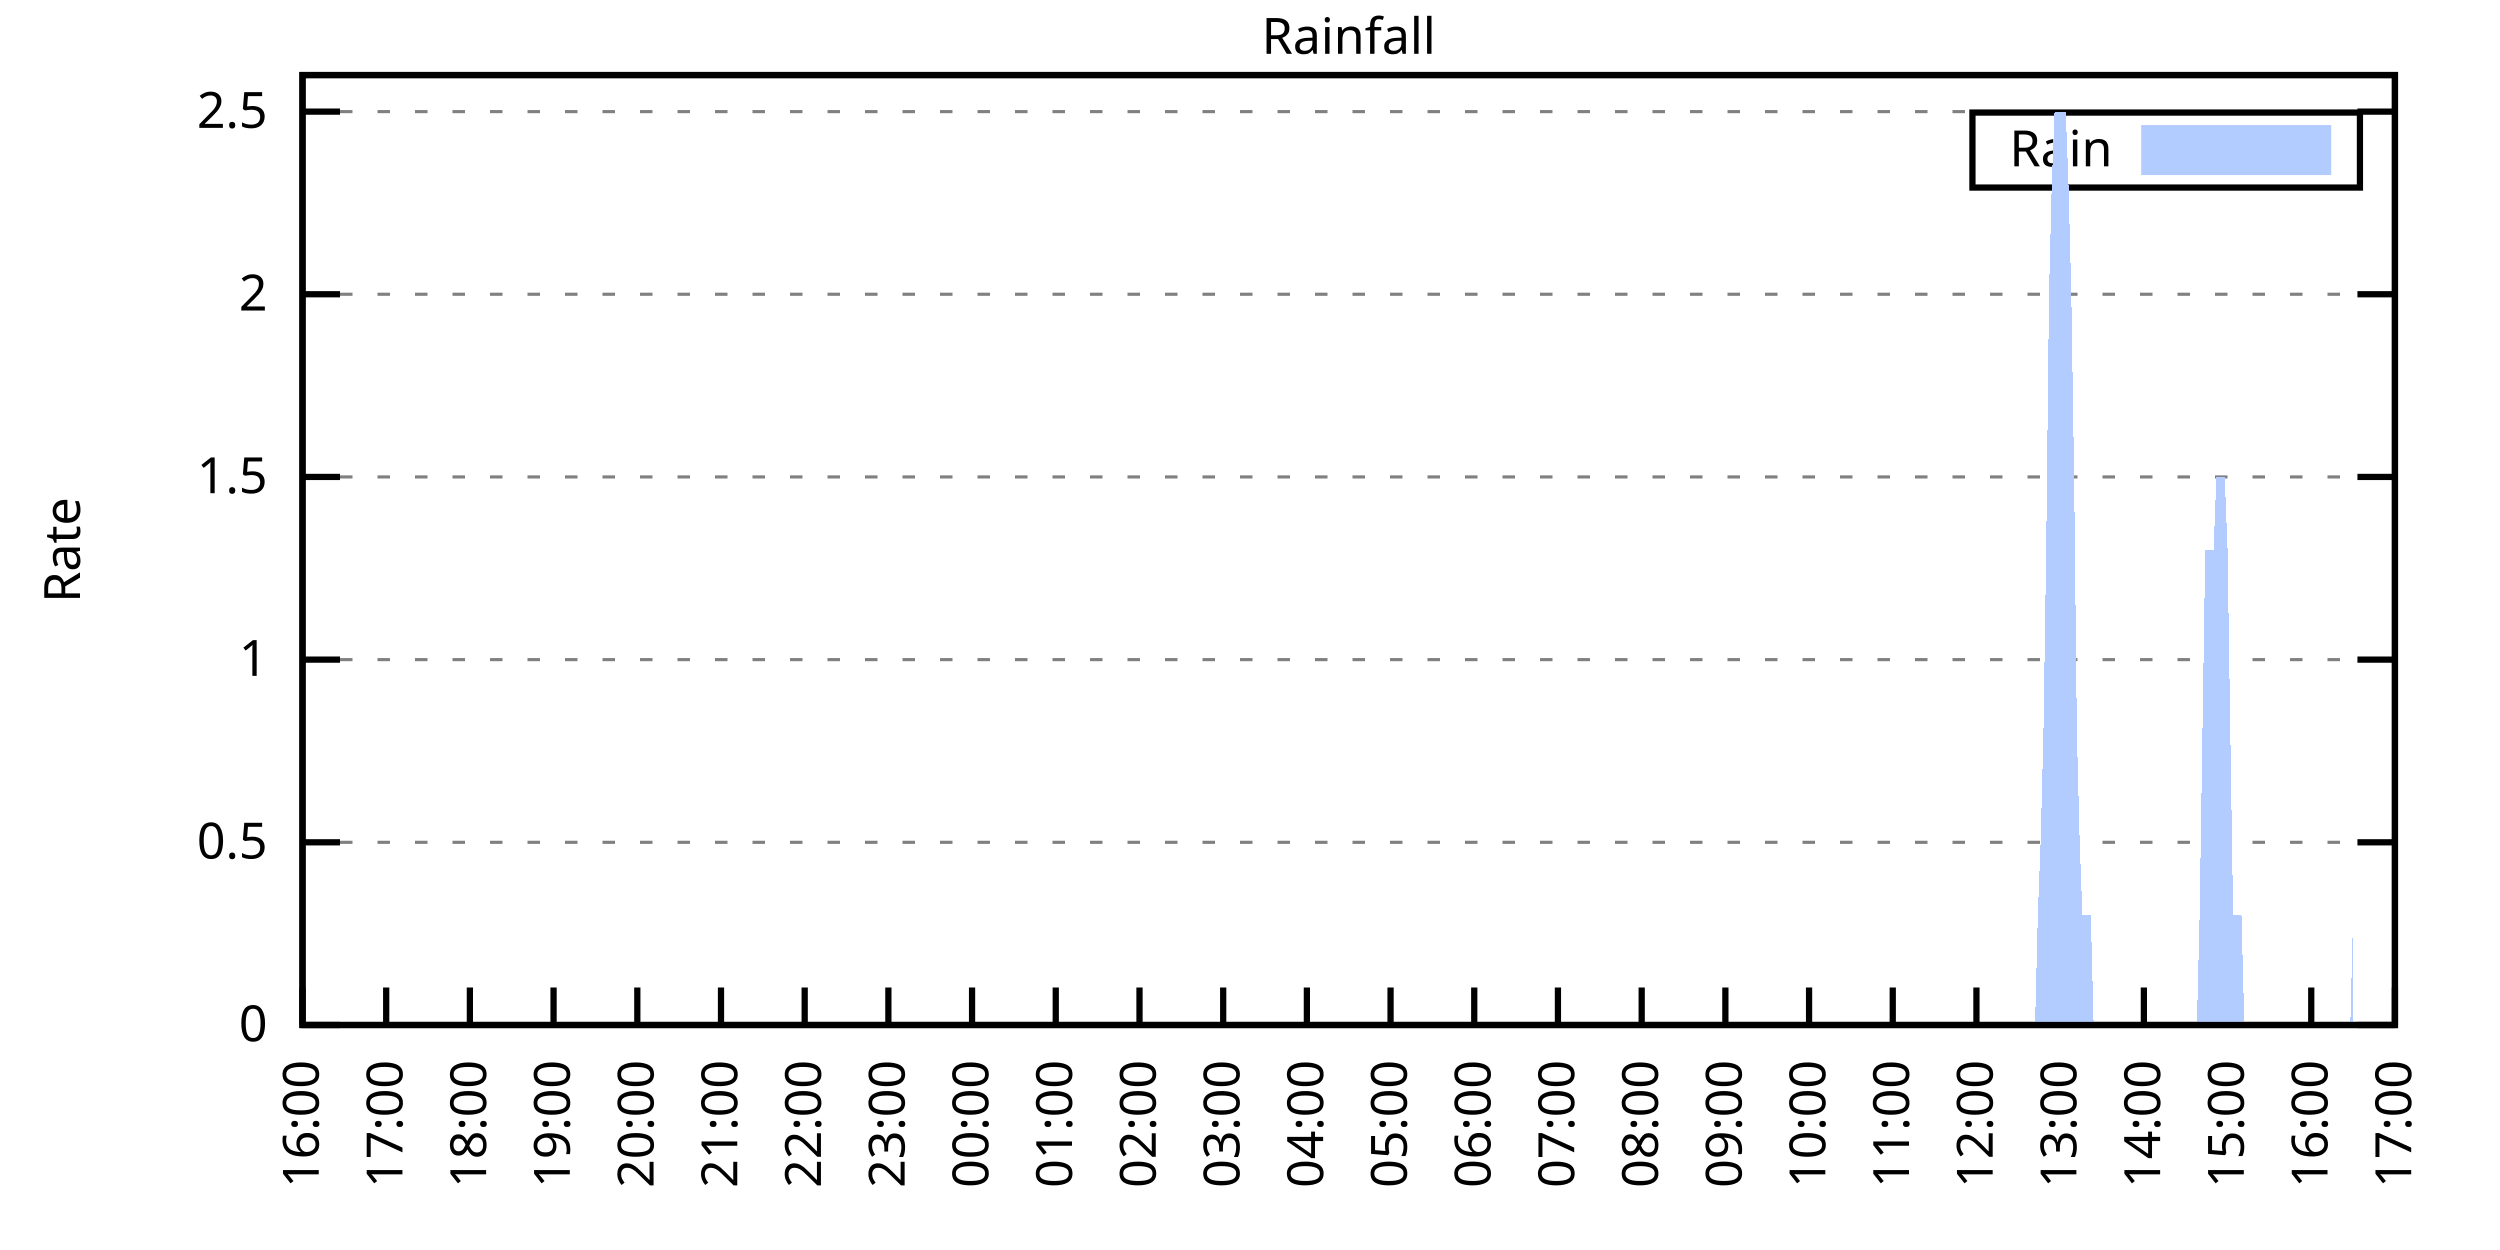
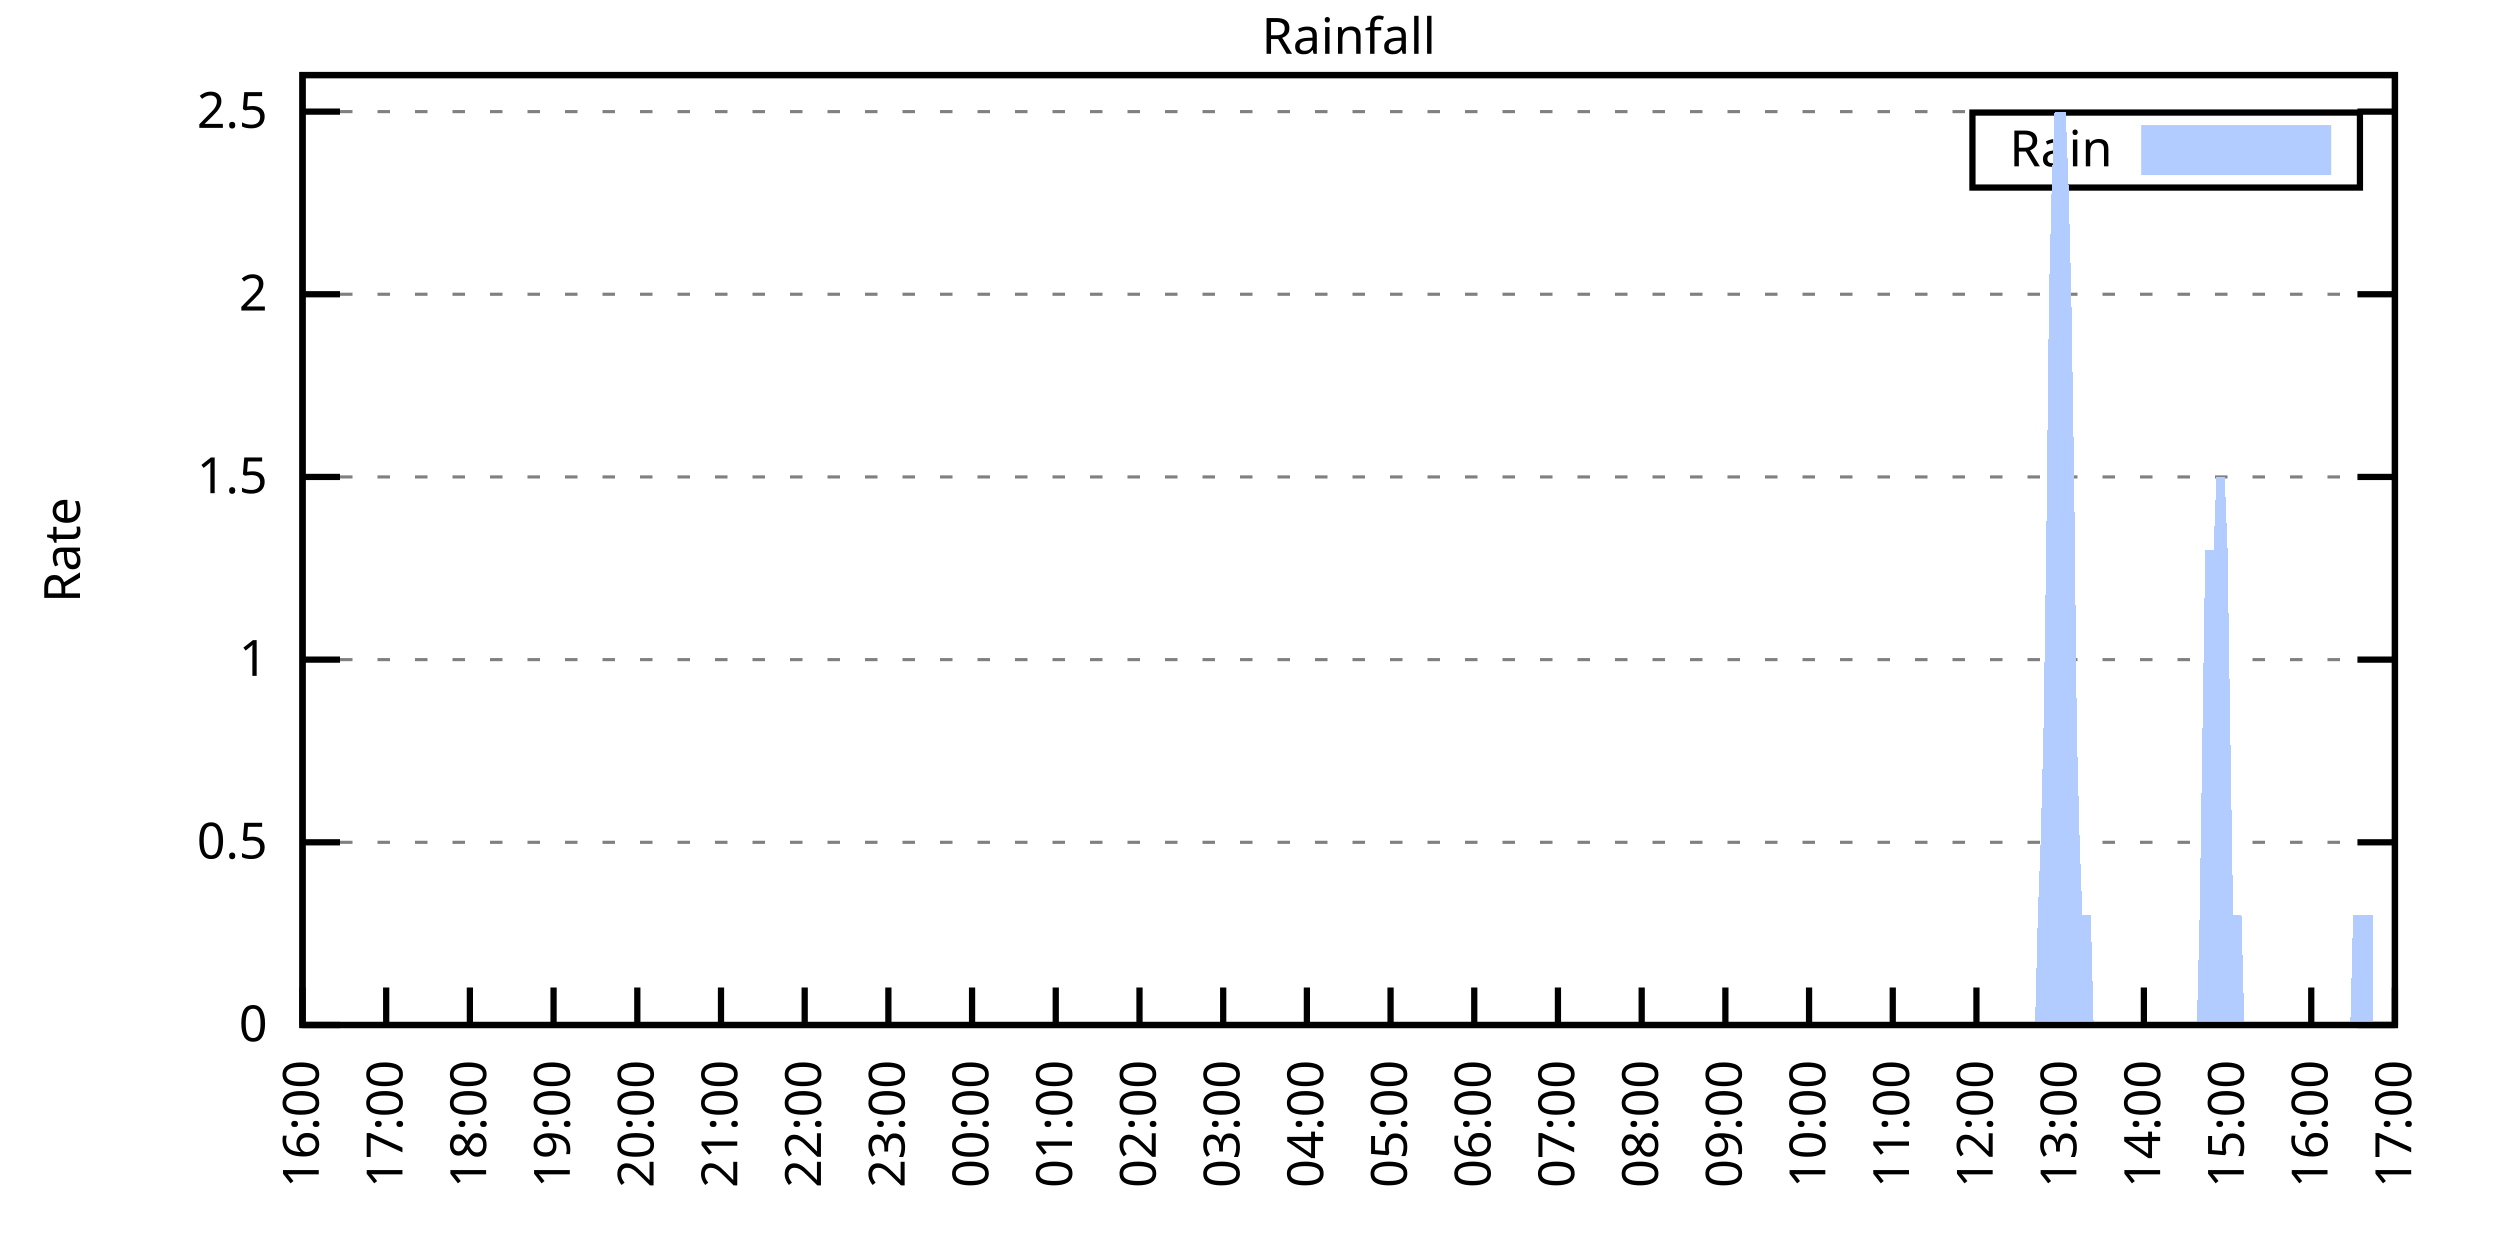
<svg xmlns="http://www.w3.org/2000/svg" xmlns:xlink="http://www.w3.org/1999/xlink" width="400" height="200" viewBox="0 0 400 200">
  <g id="gnuplot_canvas">
    <rect x="0" y="0" width="400" height="200" fill="none" />
    <defs>
      <circle id="gpDot" r="0.5" stroke-width="0.5" stroke="currentColor" />
      <path id="gpPt0" stroke-width="0.333" stroke="currentColor" d="M-1,0 h2 M0,-1 v2" />
      <path id="gpPt1" stroke-width="0.333" stroke="currentColor" d="M-1,-1 L1,1 M1,-1 L-1,1" />
      <path id="gpPt2" stroke-width="0.333" stroke="currentColor" d="M-1,0 L1,0 M0,-1 L0,1 M-1,-1 L1,1 M-1,1 L1,-1" />
      <rect id="gpPt3" stroke-width="0.333" stroke="currentColor" x="-1" y="-1" width="2" height="2" />
      <rect id="gpPt4" stroke-width="0.333" stroke="currentColor" fill="currentColor" x="-1" y="-1" width="2" height="2" />
      <circle id="gpPt5" stroke-width="0.333" stroke="currentColor" cx="0" cy="0" r="1" />
      <use xlink:href="#gpPt5" id="gpPt6" fill="currentColor" stroke="none" />
      <path id="gpPt7" stroke-width="0.333" stroke="currentColor" d="M0,-1.33 L-1.33,0.67 L1.33,0.67 z" />
      <use xlink:href="#gpPt7" id="gpPt8" fill="currentColor" stroke="none" />
      <use xlink:href="#gpPt7" id="gpPt9" stroke="currentColor" transform="rotate(180)" />
      <use xlink:href="#gpPt9" id="gpPt10" fill="currentColor" stroke="none" />
      <use xlink:href="#gpPt3" id="gpPt11" stroke="currentColor" transform="rotate(45)" />
      <use xlink:href="#gpPt11" id="gpPt12" fill="currentColor" stroke="none" />
      <path id="gpPt13" stroke-width="0.333" stroke="currentColor" d="M0,1.330 L1.265,0.411 L0.782,-1.067 L-0.782,-1.076 L-1.265,0.411 z" />
      <use xlink:href="#gpPt13" id="gpPt14" fill="currentColor" stroke="none" />
      <filter id="textbox" filterUnits="objectBoundingBox" x="0" y="0" height="1" width="1">
        <feFlood flood-color="white" flood-opacity="1" result="bgnd" />
        <feComposite in="SourceGraphic" in2="bgnd" operator="atop" />
      </filter>
      <filter id="greybox" filterUnits="objectBoundingBox" x="0" y="0" height="1" width="1">
        <feFlood flood-color="lightgrey" flood-opacity="1" result="grey" />
        <feComposite in="SourceGraphic" in2="grey" operator="atop" />
      </filter>
    </defs>
    <g fill="none" color="white" stroke="currentColor" stroke-width="1.00" stroke-linecap="butt" stroke-linejoin="miter">
</g>
    <g fill="none" color="black" stroke="currentColor" stroke-width="1.00" stroke-linecap="butt" stroke-linejoin="miter">
      <g stroke="none" shape-rendering="crispEdges">
        <polygon fill="rgb(255, 255, 255)" points="48.40,164.00 383.18,164.00 383.18,12.02 48.40,12.02 " />
      </g>
    </g>
    <g fill="none" color="black" stroke="currentColor" stroke-width="1.00" stroke-linecap="butt" stroke-linejoin="miter">
</g>
    <g fill="none" color="black" stroke="black" stroke-width="0.50" stroke-linecap="butt" stroke-linejoin="miter">
</g>
    <g fill="none" color="gray" stroke="currentColor" stroke-width="0.50" stroke-linecap="butt" stroke-linejoin="miter">
      <path stroke="gray" stroke-dasharray="2,4" class="gridline" d="M48.40,164.00 L383.19,164.00  " />
    </g>
    <g fill="none" color="gray" stroke="gray" stroke-width="1.00" stroke-linecap="butt" stroke-linejoin="miter">
</g>
    <g fill="none" color="black" stroke="currentColor" stroke-width="1.00" stroke-linecap="butt" stroke-linejoin="miter">
      <path stroke="black" d="M48.40,164.00 L54.40,164.00 M383.19,164.00 L377.19,164.00  " />
      <g transform="translate(42.80,166.60)" stroke="none" fill="black" font-family="Sans" font-size="8.00" text-anchor="end">
        <text>
          <tspan font-family="Sans"> 0</tspan>
        </text>
      </g>
    </g>
    <g fill="none" color="black" stroke="currentColor" stroke-width="1.00" stroke-linecap="butt" stroke-linejoin="miter">
</g>
    <g fill="none" color="black" stroke="black" stroke-width="0.50" stroke-linecap="butt" stroke-linejoin="miter">
</g>
    <g fill="none" color="gray" stroke="currentColor" stroke-width="0.50" stroke-linecap="butt" stroke-linejoin="miter">
      <path stroke="gray" stroke-dasharray="2,4" class="gridline" d="M48.40,134.77 L383.19,134.77  " />
    </g>
    <g fill="none" color="gray" stroke="gray" stroke-width="1.00" stroke-linecap="butt" stroke-linejoin="miter">
</g>
    <g fill="none" color="black" stroke="currentColor" stroke-width="1.00" stroke-linecap="butt" stroke-linejoin="miter">
      <path stroke="black" d="M48.40,134.77 L54.40,134.77 M383.19,134.77 L377.19,134.77  " />
      <g transform="translate(42.80,137.37)" stroke="none" fill="black" font-family="Sans" font-size="8.00" text-anchor="end">
        <text>
          <tspan font-family="Sans"> 0.5</tspan>
        </text>
      </g>
    </g>
    <g fill="none" color="black" stroke="currentColor" stroke-width="1.00" stroke-linecap="butt" stroke-linejoin="miter">
</g>
    <g fill="none" color="black" stroke="black" stroke-width="0.50" stroke-linecap="butt" stroke-linejoin="miter">
</g>
    <g fill="none" color="gray" stroke="currentColor" stroke-width="0.50" stroke-linecap="butt" stroke-linejoin="miter">
      <path stroke="gray" stroke-dasharray="2,4" class="gridline" d="M48.40,105.54 L383.19,105.54  " />
    </g>
    <g fill="none" color="gray" stroke="gray" stroke-width="1.00" stroke-linecap="butt" stroke-linejoin="miter">
</g>
    <g fill="none" color="black" stroke="currentColor" stroke-width="1.00" stroke-linecap="butt" stroke-linejoin="miter">
      <path stroke="black" d="M48.40,105.54 L54.40,105.54 M383.19,105.54 L377.19,105.54  " />
      <g transform="translate(42.80,108.14)" stroke="none" fill="black" font-family="Sans" font-size="8.00" text-anchor="end">
        <text>
          <tspan font-family="Sans"> 1</tspan>
        </text>
      </g>
    </g>
    <g fill="none" color="black" stroke="currentColor" stroke-width="1.00" stroke-linecap="butt" stroke-linejoin="miter">
</g>
    <g fill="none" color="black" stroke="black" stroke-width="0.50" stroke-linecap="butt" stroke-linejoin="miter">
</g>
    <g fill="none" color="gray" stroke="currentColor" stroke-width="0.50" stroke-linecap="butt" stroke-linejoin="miter">
      <path stroke="gray" stroke-dasharray="2,4" class="gridline" d="M48.40,76.31 L383.19,76.31  " />
    </g>
    <g fill="none" color="gray" stroke="gray" stroke-width="1.00" stroke-linecap="butt" stroke-linejoin="miter">
</g>
    <g fill="none" color="black" stroke="currentColor" stroke-width="1.00" stroke-linecap="butt" stroke-linejoin="miter">
      <path stroke="black" d="M48.40,76.31 L54.40,76.31 M383.19,76.31 L377.19,76.31  " />
      <g transform="translate(42.80,78.91)" stroke="none" fill="black" font-family="Sans" font-size="8.00" text-anchor="end">
        <text>
          <tspan font-family="Sans"> 1.5</tspan>
        </text>
      </g>
    </g>
    <g fill="none" color="black" stroke="currentColor" stroke-width="1.00" stroke-linecap="butt" stroke-linejoin="miter">
</g>
    <g fill="none" color="black" stroke="black" stroke-width="0.50" stroke-linecap="butt" stroke-linejoin="miter">
</g>
    <g fill="none" color="gray" stroke="currentColor" stroke-width="0.50" stroke-linecap="butt" stroke-linejoin="miter">
      <path stroke="gray" stroke-dasharray="2,4" class="gridline" d="M48.40,47.08 L383.19,47.08  " />
    </g>
    <g fill="none" color="gray" stroke="gray" stroke-width="1.00" stroke-linecap="butt" stroke-linejoin="miter">
</g>
    <g fill="none" color="black" stroke="currentColor" stroke-width="1.00" stroke-linecap="butt" stroke-linejoin="miter">
      <path stroke="black" d="M48.40,47.08 L54.40,47.08 M383.19,47.08 L377.19,47.08  " />
      <g transform="translate(42.80,49.68)" stroke="none" fill="black" font-family="Sans" font-size="8.00" text-anchor="end">
        <text>
          <tspan font-family="Sans"> 2</tspan>
        </text>
      </g>
    </g>
    <g fill="none" color="black" stroke="currentColor" stroke-width="1.00" stroke-linecap="butt" stroke-linejoin="miter">
</g>
    <g fill="none" color="black" stroke="black" stroke-width="0.50" stroke-linecap="butt" stroke-linejoin="miter">
</g>
    <g fill="none" color="gray" stroke="currentColor" stroke-width="0.50" stroke-linecap="butt" stroke-linejoin="miter">
      <path stroke="gray" stroke-dasharray="2,4" class="gridline" d="M48.40,17.86 L383.19,17.86  " />
    </g>
    <g fill="none" color="gray" stroke="gray" stroke-width="1.00" stroke-linecap="butt" stroke-linejoin="miter">
</g>
    <g fill="none" color="black" stroke="currentColor" stroke-width="1.00" stroke-linecap="butt" stroke-linejoin="miter">
      <path stroke="black" d="M48.40,17.86 L54.40,17.86 M383.19,17.86 L377.19,17.86  " />
      <g transform="translate(42.80,20.46)" stroke="none" fill="black" font-family="Sans" font-size="8.00" text-anchor="end">
        <text>
          <tspan font-family="Sans"> 2.5</tspan>
        </text>
      </g>
    </g>
    <g fill="none" color="black" stroke="currentColor" stroke-width="1.00" stroke-linecap="butt" stroke-linejoin="miter">
      <path stroke="black" d="M48.40,164.00 L48.40,158.00  " />
      <g transform="translate(51.00,169.60) rotate(270.00)" stroke="none" fill="black" font-family="Sans" font-size="8.00" text-anchor="end">
        <text>
          <tspan font-family="Sans">16:00</tspan>
        </text>
      </g>
    </g>
    <g fill="none" color="black" stroke="currentColor" stroke-width="1.00" stroke-linecap="butt" stroke-linejoin="miter">
      <path stroke="black" d="M61.79,164.00 L61.79,158.00  " />
      <g transform="translate(64.39,169.60) rotate(270.00)" stroke="none" fill="black" font-family="Sans" font-size="8.00" text-anchor="end">
        <text>
          <tspan font-family="Sans">17:00</tspan>
        </text>
      </g>
    </g>
    <g fill="none" color="black" stroke="currentColor" stroke-width="1.00" stroke-linecap="butt" stroke-linejoin="miter">
      <path stroke="black" d="M75.18,164.00 L75.18,158.00  " />
      <g transform="translate(77.78,169.60) rotate(270.00)" stroke="none" fill="black" font-family="Sans" font-size="8.00" text-anchor="end">
        <text>
          <tspan font-family="Sans">18:00</tspan>
        </text>
      </g>
    </g>
    <g fill="none" color="black" stroke="currentColor" stroke-width="1.00" stroke-linecap="butt" stroke-linejoin="miter">
      <path stroke="black" d="M88.57,164.00 L88.57,158.00  " />
      <g transform="translate(91.17,169.60) rotate(270.00)" stroke="none" fill="black" font-family="Sans" font-size="8.00" text-anchor="end">
        <text>
          <tspan font-family="Sans">19:00</tspan>
        </text>
      </g>
    </g>
    <g fill="none" color="black" stroke="currentColor" stroke-width="1.00" stroke-linecap="butt" stroke-linejoin="miter">
      <path stroke="black" d="M101.97,164.00 L101.97,158.00  " />
      <g transform="translate(104.57,169.60) rotate(270.00)" stroke="none" fill="black" font-family="Sans" font-size="8.00" text-anchor="end">
        <text>
          <tspan font-family="Sans">20:00</tspan>
        </text>
      </g>
    </g>
    <g fill="none" color="black" stroke="currentColor" stroke-width="1.00" stroke-linecap="butt" stroke-linejoin="miter">
      <path stroke="black" d="M115.36,164.00 L115.36,158.00  " />
      <g transform="translate(117.96,169.60) rotate(270.00)" stroke="none" fill="black" font-family="Sans" font-size="8.00" text-anchor="end">
        <text>
          <tspan font-family="Sans">21:00</tspan>
        </text>
      </g>
    </g>
    <g fill="none" color="black" stroke="currentColor" stroke-width="1.00" stroke-linecap="butt" stroke-linejoin="miter">
      <path stroke="black" d="M128.75,164.00 L128.75,158.00  " />
      <g transform="translate(131.35,169.60) rotate(270.00)" stroke="none" fill="black" font-family="Sans" font-size="8.00" text-anchor="end">
        <text>
          <tspan font-family="Sans">22:00</tspan>
        </text>
      </g>
    </g>
    <g fill="none" color="black" stroke="currentColor" stroke-width="1.00" stroke-linecap="butt" stroke-linejoin="miter">
      <path stroke="black" d="M142.14,164.00 L142.14,158.00  " />
      <g transform="translate(144.74,169.60) rotate(270.00)" stroke="none" fill="black" font-family="Sans" font-size="8.00" text-anchor="end">
        <text>
          <tspan font-family="Sans">23:00</tspan>
        </text>
      </g>
    </g>
    <g fill="none" color="black" stroke="currentColor" stroke-width="1.00" stroke-linecap="butt" stroke-linejoin="miter">
      <path stroke="black" d="M155.53,164.00 L155.53,158.00  " />
      <g transform="translate(158.13,169.60) rotate(270.00)" stroke="none" fill="black" font-family="Sans" font-size="8.00" text-anchor="end">
        <text>
          <tspan font-family="Sans">00:00</tspan>
        </text>
      </g>
    </g>
    <g fill="none" color="black" stroke="currentColor" stroke-width="1.00" stroke-linecap="butt" stroke-linejoin="miter">
      <path stroke="black" d="M168.92,164.00 L168.92,158.00  " />
      <g transform="translate(171.52,169.60) rotate(270.00)" stroke="none" fill="black" font-family="Sans" font-size="8.00" text-anchor="end">
        <text>
          <tspan font-family="Sans">01:00</tspan>
        </text>
      </g>
    </g>
    <g fill="none" color="black" stroke="currentColor" stroke-width="1.00" stroke-linecap="butt" stroke-linejoin="miter">
      <path stroke="black" d="M182.32,164.00 L182.32,158.00  " />
      <g transform="translate(184.92,169.60) rotate(270.00)" stroke="none" fill="black" font-family="Sans" font-size="8.00" text-anchor="end">
        <text>
          <tspan font-family="Sans">02:00</tspan>
        </text>
      </g>
    </g>
    <g fill="none" color="black" stroke="currentColor" stroke-width="1.00" stroke-linecap="butt" stroke-linejoin="miter">
      <path stroke="black" d="M195.71,164.00 L195.71,158.00  " />
      <g transform="translate(198.31,169.60) rotate(270.00)" stroke="none" fill="black" font-family="Sans" font-size="8.00" text-anchor="end">
        <text>
          <tspan font-family="Sans">03:00</tspan>
        </text>
      </g>
    </g>
    <g fill="none" color="black" stroke="currentColor" stroke-width="1.00" stroke-linecap="butt" stroke-linejoin="miter">
      <path stroke="black" d="M209.10,164.00 L209.10,158.00  " />
      <g transform="translate(211.70,169.60) rotate(270.00)" stroke="none" fill="black" font-family="Sans" font-size="8.00" text-anchor="end">
        <text>
          <tspan font-family="Sans">04:00</tspan>
        </text>
      </g>
    </g>
    <g fill="none" color="black" stroke="currentColor" stroke-width="1.00" stroke-linecap="butt" stroke-linejoin="miter">
      <path stroke="black" d="M222.49,164.00 L222.49,158.00  " />
      <g transform="translate(225.09,169.60) rotate(270.00)" stroke="none" fill="black" font-family="Sans" font-size="8.00" text-anchor="end">
        <text>
          <tspan font-family="Sans">05:00</tspan>
        </text>
      </g>
    </g>
    <g fill="none" color="black" stroke="currentColor" stroke-width="1.00" stroke-linecap="butt" stroke-linejoin="miter">
      <path stroke="black" d="M235.88,164.00 L235.88,158.00  " />
      <g transform="translate(238.48,169.60) rotate(270.00)" stroke="none" fill="black" font-family="Sans" font-size="8.00" text-anchor="end">
        <text>
          <tspan font-family="Sans">06:00</tspan>
        </text>
      </g>
    </g>
    <g fill="none" color="black" stroke="currentColor" stroke-width="1.00" stroke-linecap="butt" stroke-linejoin="miter">
      <path stroke="black" d="M249.27,164.00 L249.27,158.00  " />
      <g transform="translate(251.87,169.60) rotate(270.00)" stroke="none" fill="black" font-family="Sans" font-size="8.00" text-anchor="end">
        <text>
          <tspan font-family="Sans">07:00</tspan>
        </text>
      </g>
    </g>
    <g fill="none" color="black" stroke="currentColor" stroke-width="1.00" stroke-linecap="butt" stroke-linejoin="miter">
      <path stroke="black" d="M262.67,164.00 L262.67,158.00  " />
      <g transform="translate(265.27,169.60) rotate(270.00)" stroke="none" fill="black" font-family="Sans" font-size="8.00" text-anchor="end">
        <text>
          <tspan font-family="Sans">08:00</tspan>
        </text>
      </g>
    </g>
    <g fill="none" color="black" stroke="currentColor" stroke-width="1.00" stroke-linecap="butt" stroke-linejoin="miter">
      <path stroke="black" d="M276.06,164.00 L276.06,158.00  " />
      <g transform="translate(278.66,169.60) rotate(270.00)" stroke="none" fill="black" font-family="Sans" font-size="8.00" text-anchor="end">
        <text>
          <tspan font-family="Sans">09:00</tspan>
        </text>
      </g>
    </g>
    <g fill="none" color="black" stroke="currentColor" stroke-width="1.00" stroke-linecap="butt" stroke-linejoin="miter">
      <path stroke="black" d="M289.45,164.00 L289.45,158.00  " />
      <g transform="translate(292.05,169.60) rotate(270.00)" stroke="none" fill="black" font-family="Sans" font-size="8.00" text-anchor="end">
        <text>
          <tspan font-family="Sans">10:00</tspan>
        </text>
      </g>
    </g>
    <g fill="none" color="black" stroke="currentColor" stroke-width="1.00" stroke-linecap="butt" stroke-linejoin="miter">
      <path stroke="black" d="M302.84,164.00 L302.84,158.00  " />
      <g transform="translate(305.44,169.60) rotate(270.00)" stroke="none" fill="black" font-family="Sans" font-size="8.00" text-anchor="end">
        <text>
          <tspan font-family="Sans">11:00</tspan>
        </text>
      </g>
    </g>
    <g fill="none" color="black" stroke="currentColor" stroke-width="1.00" stroke-linecap="butt" stroke-linejoin="miter">
      <path stroke="black" d="M316.23,164.00 L316.23,158.00  " />
      <g transform="translate(318.83,169.60) rotate(270.00)" stroke="none" fill="black" font-family="Sans" font-size="8.00" text-anchor="end">
        <text>
          <tspan font-family="Sans">12:00</tspan>
        </text>
      </g>
    </g>
    <g fill="none" color="black" stroke="currentColor" stroke-width="1.00" stroke-linecap="butt" stroke-linejoin="miter">
      <path stroke="black" d="M329.62,164.00 L329.62,158.00  " />
      <g transform="translate(332.22,169.60) rotate(270.00)" stroke="none" fill="black" font-family="Sans" font-size="8.00" text-anchor="end">
        <text>
          <tspan font-family="Sans">13:00</tspan>
        </text>
      </g>
    </g>
    <g fill="none" color="black" stroke="currentColor" stroke-width="1.00" stroke-linecap="butt" stroke-linejoin="miter">
      <path stroke="black" d="M343.02,164.00 L343.02,158.00  " />
      <g transform="translate(345.62,169.60) rotate(270.00)" stroke="none" fill="black" font-family="Sans" font-size="8.00" text-anchor="end">
        <text>
          <tspan font-family="Sans">14:00</tspan>
        </text>
      </g>
    </g>
    <g fill="none" color="black" stroke="currentColor" stroke-width="1.00" stroke-linecap="butt" stroke-linejoin="miter">
      <path stroke="black" d="M356.41,164.00 L356.41,158.00  " />
      <g transform="translate(359.01,169.60) rotate(270.00)" stroke="none" fill="black" font-family="Sans" font-size="8.00" text-anchor="end">
        <text>
          <tspan font-family="Sans">15:00</tspan>
        </text>
      </g>
    </g>
    <g fill="none" color="black" stroke="currentColor" stroke-width="1.00" stroke-linecap="butt" stroke-linejoin="miter">
      <path stroke="black" d="M369.80,164.00 L369.80,158.00  " />
      <g transform="translate(372.40,169.60) rotate(270.00)" stroke="none" fill="black" font-family="Sans" font-size="8.00" text-anchor="end">
        <text>
          <tspan font-family="Sans">16:00</tspan>
        </text>
      </g>
    </g>
    <g fill="none" color="black" stroke="currentColor" stroke-width="1.00" stroke-linecap="butt" stroke-linejoin="miter">
      <path stroke="black" d="M383.19,164.00 L383.19,158.00  " />
      <g transform="translate(385.79,169.60) rotate(270.00)" stroke="none" fill="black" font-family="Sans" font-size="8.00" text-anchor="end">
        <text>
          <tspan font-family="Sans">17:00</tspan>
        </text>
      </g>
    </g>
    <g fill="none" color="black" stroke="currentColor" stroke-width="1.00" stroke-linecap="butt" stroke-linejoin="miter">
</g>
    <g fill="none" color="black" stroke="currentColor" stroke-width="1.00" stroke-linecap="butt" stroke-linejoin="miter">
      <path stroke="black" d="M48.40,12.01 L48.40,164.00 L383.19,164.00 L383.19,12.01 L48.40,12.01 Z  " />
    </g>
    <g fill="none" color="black" stroke="currentColor" stroke-width="1.00" stroke-linecap="butt" stroke-linejoin="miter">
</g>
    <g fill="none" color="black" stroke="currentColor" stroke-width="1.00" stroke-linecap="butt" stroke-linejoin="miter">
      <path stroke="black" d="M315.59,30.01 L315.59,18.01 L377.59,18.01 L377.59,30.01 L315.59,30.01 Z  " />
    </g>
    <g id="Rainfall_plot_1">
      <g fill="none" color="white" stroke="black" stroke-width="2.00" stroke-linecap="butt" stroke-linejoin="miter">
</g>
      <g fill="none" color="black" stroke="currentColor" stroke-width="2.00" stroke-linecap="butt" stroke-linejoin="miter">
        <g transform="translate(337.99,26.61)" stroke="none" fill="black" font-family="Sans" font-size="8.00" text-anchor="end">
          <text>
            <tspan font-family="Sans">Rain</tspan>
          </text>
        </g>
      </g>
      <g fill="none" color="black" stroke="currentColor" stroke-width="2.00" stroke-linecap="butt" stroke-linejoin="miter">
        <g stroke="none" shape-rendering="crispEdges">
          <polygon fill="rgb(178, 204, 255)" points="343.59,27.01 371.99,27.01 371.99,21.01 343.59,21.01 " />
        </g>
        <path stroke="rgb(178, 204, 255)" d="M343.59,27.01 L371.99,27.01 L371.99,21.01 L343.59,21.01 L343.59,27.01 Z  " />
      </g>
      <g fill="none" color="black" stroke="currentColor" stroke-width="2.00" stroke-linecap="butt" stroke-linejoin="miter">
        <g stroke="none" shape-rendering="crispEdges">
-           <polygon fill="rgb(178, 204, 255)" points="55.54,164.00 55.99,164.00 56.43,164.00 56.88,164.00 57.33,164.00 57.77,164.00 58.22,164.00 58.67,164.00 59.11,164.00 59.56,164.00 60.01,164.00 60.45,164.00 60.90,164.00 61.35,164.00 61.79,164.00 62.24,164.00 62.68,164.00 63.13,164.00 63.58,164.00 64.02,164.00 64.47,164.00 64.92,164.00 65.36,164.00 65.81,164.00 66.26,164.00 66.70,164.00 67.15,164.00 67.59,164.00 68.04,164.00 68.49,164.00 68.93,164.00 69.38,164.00 69.83,164.00 70.27,164.00 70.72,164.00 71.17,164.00 71.61,164.00 72.06,164.00 72.50,164.00 72.95,164.00 73.40,164.00 73.84,164.00 74.29,164.00 74.74,164.00 75.18,164.00 75.63,164.00 76.08,164.00 76.52,164.00 76.97,164.00 77.42,164.00 77.86,164.00 78.31,164.00 78.75,164.00 79.20,164.00 79.65,164.00 80.09,164.00 80.54,164.00 80.99,164.00 81.43,164.00 81.88,164.00 82.33,164.00 82.77,164.00 83.22,164.00 83.66,164.00 84.11,164.00 84.56,164.00 85.00,164.00 85.45,164.00 85.90,164.00 86.34,164.00 86.79,164.00 87.24,164.00 87.68,164.00 88.13,164.00 88.57,164.00 89.02,164.00 89.47,164.00 89.91,164.00 90.36,164.00 90.81,164.00 91.25,164.00 91.70,164.00 92.15,164.00 92.59,164.00 93.04,164.00 93.49,164.00 93.93,164.00 94.38,164.00 94.82,164.00 95.27,164.00 95.72,164.00 96.16,164.00 96.61,164.00 97.06,164.00 97.50,164.00 97.95,164.00 98.40,164.00 98.84,164.00 99.29,164.00 99.73,164.00 100.18,164.00 100.63,164.00 101.07,164.00 101.52,164.00 101.97,164.00 102.41,164.00 102.86,164.00 103.31,164.00 103.75,164.00 104.20,164.00 104.64,164.00 105.09,164.00 105.54,164.00 105.98,164.00 106.43,164.00 106.88,164.00 107.32,164.00 107.77,164.00 108.22,164.00 108.66,164.00 109.11,164.00 109.55,164.00 110.00,164.00 110.45,164.00 110.89,164.00 111.34,164.00 111.79,164.00 112.23,164.00 112.68,164.00 113.13,164.00 113.57,164.00 114.02,164.00 114.47,164.00 114.91,164.00 115.36,164.00 115.80,164.00 116.25,164.00 116.70,164.00 117.14,164.00 117.59,164.00 118.04,164.00 118.48,164.00 118.93,164.00 119.38,164.00 119.82,164.00 120.27,164.00 120.71,164.00 121.16,164.00 121.61,164.00 122.05,164.00 122.50,164.00 122.95,164.00 123.39,164.00 123.84,164.00 124.29,164.00 124.73,164.00 125.18,164.00 125.62,164.00 126.07,164.00 126.52,164.00 126.96,164.00 127.41,164.00 127.86,164.00 128.30,164.00 128.75,164.00 129.20,164.00 129.64,164.00 130.09,164.00 130.54,164.00 130.98,164.00 131.43,164.00 131.87,164.00 132.32,164.00 132.77,164.00 133.21,164.00 133.66,164.00 134.11,164.00 134.55,164.00 135.00,164.00 135.45,164.00 135.89,164.00 136.34,164.00 136.78,164.00 137.23,164.00 137.68,164.00 138.12,164.00 138.57,164.00 139.02,164.00 139.46,164.00 139.91,164.00 140.36,164.00 140.80,164.00 141.25,164.00 141.69,164.00 142.14,164.00 142.59,164.00 143.03,164.00 143.48,164.00 143.93,164.00 144.37,164.00 144.82,164.00 145.27,164.00 145.71,164.00 146.16,164.00 146.61,164.00 147.05,164.00 147.50,164.00 147.94,164.00 148.39,164.00 148.84,164.00 149.28,164.00 149.73,164.00 150.18,164.00 150.62,164.00 151.07,164.00 151.52,164.00 151.96,164.00 152.41,164.00 152.85,164.00 153.30,164.00 153.75,164.00 154.19,164.00 154.64,164.00 155.09,164.00 155.53,164.00 155.98,164.00 156.43,164.00 156.87,164.00 157.32,164.00 157.76,164.00 158.21,164.00 158.66,164.00 159.10,164.00 159.55,164.00 160.00,164.00 160.44,164.00 160.89,164.00 161.34,164.00 161.78,164.00 162.23,164.00 162.67,164.00 163.12,164.00 163.57,164.00 164.01,164.00 164.46,164.00 164.91,164.00 165.35,164.00 165.80,164.00 166.25,164.00 166.69,164.00 167.14,164.00 167.59,164.00 168.03,164.00 168.48,164.00 168.92,164.00 169.37,164.00 169.82,164.00 170.26,164.00 170.71,164.00 171.16,164.00 171.60,164.00 172.05,164.00 172.50,164.00 172.94,164.00 173.39,164.00 173.83,164.00 174.28,164.00 174.73,164.00 175.17,164.00 175.62,164.00 176.07,164.00 176.51,164.00 176.96,164.00 177.41,164.00 177.85,164.00 178.30,164.00 178.74,164.00 179.19,164.00 179.64,164.00 180.08,164.00 180.53,164.00 180.98,164.00 181.42,164.00 181.87,164.00 182.32,164.00 182.76,164.00 183.21,164.00 183.66,164.00 184.10,164.00 184.55,164.00 184.99,164.00 185.44,164.00 185.89,164.00 186.33,164.00 186.78,164.00 187.23,164.00 187.67,164.00 188.12,164.00 188.57,164.00 189.01,164.00 189.46,164.00 189.90,164.00 190.35,164.00 190.80,164.00 191.24,164.00 191.69,164.00 192.14,164.00 192.58,164.00 193.03,164.00 193.48,164.00 193.92,164.00 194.37,164.00 194.81,164.00 195.26,164.00 195.71,164.00 196.15,164.00 196.60,164.00 197.05,164.00 197.49,164.00 197.94,164.00 198.39,164.00 198.83,164.00 199.28,164.00 199.73,164.00 200.17,164.00 200.62,164.00 201.06,164.00 201.51,164.00 201.96,164.00 202.40,164.00 202.85,164.00 203.30,164.00 203.74,164.00 204.19,164.00 204.64,164.00 205.08,164.00 205.53,164.00 205.97,164.00 206.42,164.00 206.87,164.00 207.31,164.00 207.76,164.00 208.21,164.00 208.65,164.00 209.10,164.00 209.55,164.00 209.99,164.00 210.44,164.00 210.88,164.00 211.33,164.00 211.78,164.00 212.22,164.00 212.67,164.00 213.12,164.00 213.56,164.00 214.01,164.00 214.46,164.00 214.90,164.00 215.35,164.00 215.80,164.00 216.24,164.00 216.69,164.00 217.13,164.00 217.58,164.00 218.03,164.00 218.47,164.00 218.92,164.00 219.37,164.00 219.81,164.00 220.26,164.00 220.71,164.00 221.15,164.00 221.60,164.00 222.04,164.00 222.49,164.00 222.94,164.00 223.38,164.00 223.83,164.00 224.28,164.00 224.72,164.00 225.17,164.00 225.62,164.00 226.06,164.00 226.51,164.00 226.95,164.00 227.40,164.00 227.85,164.00 228.29,164.00 228.74,164.00 229.19,164.00 229.63,164.00 230.08,164.00 230.53,164.00 230.97,164.00 231.42,164.00 231.86,164.00 232.31,164.00 232.76,164.00 233.20,164.00 233.65,164.00 234.10,164.00 234.54,164.00 234.99,164.00 235.44,164.00 235.88,164.00 236.33,164.00 236.78,164.00 237.22,164.00 237.67,164.00 238.11,164.00 238.56,164.00 239.01,164.00 239.45,164.00 239.90,164.00 240.35,164.00 240.79,164.00 241.24,164.00 241.69,164.00 242.13,164.00 242.58,164.00 243.02,164.00 243.47,164.00 243.92,164.00 244.36,164.00 244.81,164.00 245.26,164.00 245.70,164.00 246.15,164.00 246.60,164.00 247.04,164.00 247.49,164.00 247.93,164.00 248.38,164.00 248.83,164.00 249.27,164.00 249.72,164.00 250.17,164.00 250.61,164.00 251.06,164.00 251.51,164.00 251.95,164.00 252.40,164.00 252.85,164.00 253.29,164.00 253.74,164.00 254.18,164.00 254.63,164.00 255.08,164.00 255.52,164.00 255.97,164.00 256.42,164.00 256.86,164.00 257.31,164.00 257.76,164.00 258.20,164.00 258.65,164.00 259.09,164.00 259.54,164.00 259.99,164.00 260.43,164.00 260.88,164.00 261.33,164.00 261.77,164.00 262.22,164.00 262.67,164.00 263.11,164.00 263.56,164.00 264.00,164.00 264.45,164.00 264.90,164.00 265.34,164.00 265.79,164.00 266.24,164.00 266.68,164.00 267.13,164.00 267.58,164.00 268.02,164.00 268.47,164.00 268.92,164.00 269.36,164.00 269.81,164.00 270.25,164.00 270.70,164.00 271.15,164.00 271.59,164.00 272.04,164.00 272.49,164.00 272.93,164.00 273.38,164.00 273.83,164.00 274.27,164.00 274.72,164.00 275.16,164.00 275.61,164.00 276.06,164.00 276.50,164.00 276.95,164.00 277.40,164.00 277.84,164.00 278.29,164.00 278.74,164.00 279.18,164.00 279.63,164.00 280.07,164.00 280.52,164.00 280.97,164.00 281.41,164.00 281.86,164.00 282.31,164.00 282.75,164.00 283.20,164.00 283.65,164.00 284.09,164.00 284.54,164.00 284.98,164.00 285.43,164.00 285.88,164.00 286.32,164.00 286.77,164.00 287.22,164.00 287.66,164.00 288.11,164.00 288.56,164.00 289.00,164.00 289.45,164.00 289.90,164.00 290.34,164.00 290.79,164.00 291.23,164.00 291.68,164.00 292.13,164.00 292.57,164.00 293.02,164.00 293.47,164.00 293.91,164.00 294.36,164.00 294.81,164.00 295.25,164.00 295.70,164.00 296.14,164.00 296.59,164.00 297.04,164.00 297.48,164.00 297.93,164.00 298.38,164.00 298.82,164.00 299.27,164.00 299.72,164.00 300.16,164.00 300.61,164.00 301.05,164.00 301.50,164.00 301.95,164.00 302.39,164.00 302.84,164.00 303.29,164.00 303.73,164.00 304.18,164.00 304.63,164.00 305.07,164.00 305.52,164.00 305.97,164.00 306.41,164.00 306.86,164.00 307.30,164.00 307.75,164.00 308.20,164.00 308.64,164.00 309.09,164.00 309.54,164.00 309.98,164.00 310.43,164.00 310.88,164.00 311.32,164.00 311.77,164.00 312.21,164.00 312.66,164.00 313.11,164.00 313.55,164.00 314.00,164.00 314.45,164.00 314.89,164.00 315.34,164.00 315.79,164.00 316.23,164.00 316.68,164.00 317.12,164.00 317.57,164.00 318.02,164.00 318.46,164.00 318.91,164.00 319.36,164.00 319.80,164.00 320.25,164.00 320.70,164.00 321.14,164.00 321.59,164.00 322.04,164.00 322.48,164.00 322.93,164.00 323.37,164.00 323.82,164.00 324.27,164.00 324.71,164.00 325.16,164.00 325.61,164.00 326.05,146.46 326.50,134.77 326.95,117.23 327.39,88.00 327.84,47.08 328.28,29.55 328.73,17.86 329.18,17.86 329.62,17.86 330.07,17.86 330.52,17.86 330.96,29.55 331.41,47.08 331.86,76.31 332.30,117.23 332.75,134.77 333.19,146.46 333.64,146.46 334.09,146.46 334.53,146.46 334.98,164.00 335.43,164.00 335.87,164.00 336.32,164.00 336.77,164.00 337.21,164.00 337.66,164.00 338.10,164.00 338.55,164.00 339.00,164.00 339.44,164.00 339.89,164.00 340.34,164.00 340.78,164.00 341.23,164.00 341.68,164.00 342.12,164.00 342.57,164.00 343.02,164.00 343.46,164.00 343.91,164.00 344.35,164.00 344.80,164.00 345.25,164.00 345.69,164.00 346.14,164.00 346.59,164.00 347.03,164.00 347.48,164.00 347.93,164.00 348.37,164.00 348.82,164.00 349.26,164.00 349.71,164.00 350.16,164.00 350.60,164.00 351.05,164.00 351.50,164.00 351.94,146.46 352.39,117.23 352.84,88.00 353.28,88.00 353.73,88.00 354.17,88.00 354.62,76.31 355.07,76.31 355.51,76.31 355.96,76.31 356.41,88.00 356.85,117.23 357.30,146.46 357.75,146.46 358.19,146.46 358.64,146.46 359.09,164.00 359.53,164.00 359.98,164.00 360.42,164.00 360.87,164.00 361.32,164.00 361.76,164.00 362.21,164.00 362.66,164.00 363.10,164.00 363.55,164.00 364.00,164.00 364.44,164.00 364.89,164.00 365.33,164.00 365.78,164.00 366.23,164.00 366.67,164.00 367.12,164.00 367.57,164.00 368.01,164.00 368.46,164.00 368.91,164.00 369.35,164.00 369.80,164.00 370.24,164.00 370.69,164.00 371.14,164.00 371.58,164.00 372.03,164.00 372.48,164.00 372.92,164.00 373.37,164.00 373.82,164.00 374.26,164.00 374.71,164.00 375.16,164.00 375.60,164.00 376.05,164.00 376.49,146.46 376.49,164.00 55.54,164.00 " />
+           <polygon fill="rgb(178, 204, 255)" points="58.67,164.00 59.11,164.00 59.56,164.00 60.01,164.00 60.45,164.00 60.90,164.00 61.35,164.00 61.79,164.00 62.24,164.00 62.68,164.00 63.13,164.00 63.58,164.00 64.02,164.00 64.47,164.00 64.92,164.00 65.36,164.00 65.81,164.00 66.26,164.00 66.70,164.00 67.15,164.00 67.59,164.00 68.04,164.00 68.49,164.00 68.93,164.00 69.38,164.00 69.83,164.00 70.27,164.00 70.72,164.00 71.17,164.00 71.61,164.00 72.06,164.00 72.50,164.00 72.95,164.00 73.40,164.00 73.84,164.00 74.29,164.00 74.74,164.00 75.18,164.00 75.63,164.00 76.08,164.00 76.52,164.00 76.97,164.00 77.42,164.00 77.86,164.00 78.31,164.00 78.75,164.00 79.20,164.00 79.65,164.00 80.09,164.00 80.54,164.00 80.99,164.00 81.43,164.00 81.88,164.00 82.33,164.00 82.77,164.00 83.22,164.00 83.66,164.00 84.11,164.00 84.56,164.00 85.00,164.00 85.45,164.00 85.90,164.00 86.34,164.00 86.79,164.00 87.24,164.00 87.68,164.00 88.13,164.00 88.57,164.00 89.02,164.00 89.47,164.00 89.91,164.00 90.36,164.00 90.81,164.00 91.25,164.00 91.70,164.00 92.15,164.00 92.59,164.00 93.04,164.00 93.49,164.00 93.93,164.00 94.38,164.00 94.82,164.00 95.27,164.00 95.72,164.00 96.16,164.00 96.61,164.00 97.06,164.00 97.50,164.00 97.95,164.00 98.40,164.00 98.84,164.00 99.29,164.00 99.73,164.00 100.18,164.00 100.63,164.00 101.07,164.00 101.52,164.00 101.97,164.00 102.41,164.00 102.86,164.00 103.31,164.00 103.75,164.00 104.20,164.00 104.64,164.00 105.09,164.00 105.54,164.00 105.98,164.00 106.43,164.00 106.88,164.00 107.32,164.00 107.77,164.00 108.22,164.00 108.66,164.00 109.11,164.00 109.55,164.00 110.00,164.00 110.45,164.00 110.89,164.00 111.34,164.00 111.79,164.00 112.23,164.00 112.68,164.00 113.13,164.00 113.57,164.00 114.02,164.00 114.47,164.00 114.91,164.00 115.36,164.00 115.80,164.00 116.25,164.00 116.70,164.00 117.14,164.00 117.59,164.00 118.04,164.00 118.48,164.00 118.93,164.00 119.38,164.00 119.82,164.00 120.27,164.00 120.71,164.00 121.16,164.00 121.61,164.00 122.05,164.00 122.50,164.00 122.95,164.00 123.39,164.00 123.84,164.00 124.29,164.00 124.73,164.00 125.18,164.00 125.62,164.00 126.07,164.00 126.52,164.00 126.96,164.00 127.41,164.00 127.86,164.00 128.30,164.00 128.75,164.00 129.20,164.00 129.64,164.00 130.09,164.00 130.54,164.00 130.98,164.00 131.43,164.00 131.87,164.00 132.32,164.00 132.77,164.00 133.21,164.00 133.66,164.00 134.11,164.00 134.55,164.00 135.00,164.00 135.45,164.00 135.89,164.00 136.34,164.00 136.78,164.00 137.23,164.00 137.68,164.00 138.12,164.00 138.57,164.00 139.02,164.00 139.46,164.00 139.91,164.00 140.36,164.00 140.80,164.00 141.25,164.00 141.69,164.00 142.14,164.00 142.59,164.00 143.03,164.00 143.48,164.00 143.93,164.00 144.37,164.00 144.82,164.00 145.27,164.00 145.71,164.00 146.16,164.00 146.61,164.00 147.05,164.00 147.50,164.00 147.94,164.00 148.39,164.00 148.84,164.00 149.28,164.00 149.73,164.00 150.18,164.00 150.62,164.00 151.07,164.00 151.52,164.00 151.96,164.00 152.41,164.00 152.85,164.00 153.30,164.00 153.75,164.00 154.19,164.00 154.64,164.00 155.09,164.00 155.53,164.00 155.98,164.00 156.43,164.00 156.87,164.00 157.32,164.00 157.76,164.00 158.21,164.00 158.66,164.00 159.10,164.00 159.55,164.00 160.00,164.00 160.44,164.00 160.89,164.00 161.34,164.00 161.78,164.00 162.23,164.00 162.67,164.00 163.12,164.00 163.57,164.00 164.01,164.00 164.46,164.00 164.91,164.00 165.35,164.00 165.80,164.00 166.25,164.00 166.69,164.00 167.14,164.00 167.59,164.00 168.03,164.00 168.48,164.00 168.92,164.00 169.37,164.00 169.82,164.00 170.26,164.00 170.71,164.00 171.16,164.00 171.60,164.00 172.05,164.00 172.50,164.00 172.94,164.00 173.39,164.00 173.83,164.00 174.28,164.00 174.73,164.00 175.17,164.00 175.62,164.00 176.07,164.00 176.51,164.00 176.96,164.00 177.41,164.00 177.85,164.00 178.30,164.00 178.74,164.00 179.19,164.00 179.64,164.00 180.08,164.00 180.53,164.00 180.98,164.00 181.42,164.00 181.87,164.00 182.32,164.00 182.76,164.00 183.21,164.00 183.66,164.00 184.10,164.00 184.55,164.00 184.99,164.00 185.44,164.00 185.89,164.00 186.33,164.00 186.78,164.00 187.23,164.00 187.67,164.00 188.12,164.00 188.57,164.00 189.01,164.00 189.46,164.00 189.90,164.00 190.35,164.00 190.80,164.00 191.24,164.00 191.69,164.00 192.14,164.00 192.58,164.00 193.03,164.00 193.48,164.00 193.92,164.00 194.37,164.00 194.81,164.00 195.26,164.00 195.71,164.00 196.15,164.00 196.60,164.00 197.05,164.00 197.49,164.00 197.94,164.00 198.39,164.00 198.83,164.00 199.28,164.00 199.73,164.00 200.17,164.00 200.62,164.00 201.06,164.00 201.51,164.00 201.96,164.00 202.40,164.00 202.85,164.00 203.30,164.00 203.74,164.00 204.19,164.00 204.64,164.00 205.08,164.00 205.53,164.00 205.97,164.00 206.42,164.00 206.87,164.00 207.31,164.00 207.76,164.00 208.21,164.00 208.65,164.00 209.10,164.00 209.55,164.00 209.99,164.00 210.44,164.00 210.88,164.00 211.33,164.00 211.78,164.00 212.22,164.00 212.67,164.00 213.12,164.00 213.56,164.00 214.01,164.00 214.46,164.00 214.90,164.00 215.35,164.00 215.80,164.00 216.24,164.00 216.69,164.00 217.13,164.00 217.58,164.00 218.03,164.00 218.47,164.00 218.92,164.00 219.37,164.00 219.81,164.00 220.26,164.00 220.71,164.00 221.15,164.00 221.60,164.00 222.04,164.00 222.49,164.00 222.94,164.00 223.38,164.00 223.83,164.00 224.28,164.00 224.72,164.00 225.17,164.00 225.62,164.00 226.06,164.00 226.51,164.00 226.95,164.00 227.40,164.00 227.85,164.00 228.29,164.00 228.74,164.00 229.19,164.00 229.63,164.00 230.08,164.00 230.53,164.00 230.97,164.00 231.42,164.00 231.86,164.00 232.31,164.00 232.76,164.00 233.20,164.00 233.65,164.00 234.10,164.00 234.54,164.00 234.99,164.00 235.44,164.00 235.88,164.00 236.33,164.00 236.78,164.00 237.22,164.00 237.67,164.00 238.11,164.00 238.56,164.00 239.01,164.00 239.45,164.00 239.90,164.00 240.35,164.00 240.79,164.00 241.24,164.00 241.69,164.00 242.13,164.00 242.58,164.00 243.02,164.00 243.47,164.00 243.92,164.00 244.36,164.00 244.81,164.00 245.26,164.00 245.70,164.00 246.15,164.00 246.60,164.00 247.04,164.00 247.49,164.00 247.93,164.00 248.38,164.00 248.83,164.00 249.27,164.00 249.72,164.00 250.17,164.00 250.61,164.00 251.06,164.00 251.51,164.00 251.95,164.00 252.40,164.00 252.85,164.00 253.29,164.00 253.74,164.00 254.18,164.00 254.63,164.00 255.08,164.00 255.52,164.00 255.97,164.00 256.42,164.00 256.86,164.00 257.31,164.00 257.76,164.00 258.20,164.00 258.65,164.00 259.09,164.00 259.54,164.00 259.99,164.00 260.43,164.00 260.88,164.00 261.33,164.00 261.77,164.00 262.22,164.00 262.67,164.00 263.11,164.00 263.56,164.00 264.00,164.00 264.45,164.00 264.90,164.00 265.34,164.00 265.79,164.00 266.24,164.00 266.68,164.00 267.13,164.00 267.58,164.00 268.02,164.00 268.47,164.00 268.92,164.00 269.36,164.00 269.81,164.00 270.25,164.00 270.70,164.00 271.15,164.00 271.59,164.00 272.04,164.00 272.49,164.00 272.93,164.00 273.38,164.00 273.83,164.00 274.27,164.00 274.72,164.00 275.16,164.00 275.61,164.00 276.06,164.00 276.50,164.00 276.95,164.00 277.40,164.00 277.84,164.00 278.29,164.00 278.74,164.00 279.18,164.00 279.63,164.00 280.07,164.00 280.52,164.00 280.97,164.00 281.41,164.00 281.86,164.00 282.31,164.00 282.75,164.00 283.20,164.00 283.65,164.00 284.09,164.00 284.54,164.00 284.98,164.00 285.43,164.00 285.88,164.00 286.32,164.00 286.77,164.00 287.22,164.00 287.66,164.00 288.11,164.00 288.56,164.00 289.00,164.00 289.45,164.00 289.90,164.00 290.34,164.00 290.79,164.00 291.23,164.00 291.68,164.00 292.13,164.00 292.57,164.00 293.02,164.00 293.47,164.00 293.91,164.00 294.36,164.00 294.81,164.00 295.25,164.00 295.70,164.00 296.14,164.00 296.59,164.00 297.04,164.00 297.48,164.00 297.93,164.00 298.38,164.00 298.82,164.00 299.27,164.00 299.72,164.00 300.16,164.00 300.61,164.00 301.05,164.00 301.50,164.00 301.95,164.00 302.39,164.00 302.84,164.00 303.29,164.00 303.73,164.00 304.18,164.00 304.63,164.00 305.07,164.00 305.52,164.00 305.97,164.00 306.41,164.00 306.86,164.00 307.30,164.00 307.75,164.00 308.20,164.00 308.64,164.00 309.09,164.00 309.54,164.00 309.98,164.00 310.43,164.00 310.88,164.00 311.32,164.00 311.77,164.00 312.21,164.00 312.66,164.00 313.11,164.00 313.55,164.00 314.00,164.00 314.45,164.00 314.89,164.00 315.34,164.00 315.79,164.00 316.23,164.00 316.68,164.00 317.12,164.00 317.57,164.00 318.02,164.00 318.46,164.00 318.91,164.00 319.36,164.00 319.80,164.00 320.25,164.00 320.70,164.00 321.14,164.00 321.59,164.00 322.04,164.00 322.48,164.00 322.93,164.00 323.37,164.00 323.82,164.00 324.27,164.00 324.71,164.00 325.16,164.00 325.61,164.00 326.05,146.46 326.50,134.77 326.95,117.23 327.39,88.00 327.84,47.08 328.28,29.55 328.73,17.86 329.18,17.86 329.62,17.86 330.07,17.86 330.52,17.86 330.96,29.55 331.41,47.08 331.86,76.31 332.30,117.23 332.75,134.77 333.19,146.46 333.64,146.46 334.09,146.46 334.53,146.46 334.98,164.00 335.43,164.00 335.87,164.00 336.32,164.00 336.77,164.00 337.21,164.00 337.66,164.00 338.10,164.00 338.55,164.00 339.00,164.00 339.44,164.00 339.89,164.00 340.34,164.00 340.78,164.00 341.23,164.00 341.68,164.00 342.12,164.00 342.57,164.00 343.02,164.00 343.46,164.00 343.91,164.00 344.35,164.00 344.80,164.00 345.25,164.00 345.69,164.00 346.14,164.00 346.59,164.00 347.03,164.00 347.48,164.00 347.93,164.00 348.37,164.00 348.82,164.00 349.26,164.00 349.71,164.00 350.16,164.00 350.60,164.00 351.05,164.00 351.50,164.00 351.94,146.46 352.39,117.23 352.84,88.00 353.28,88.00 353.73,88.00 354.17,88.00 354.62,76.31 355.07,76.31 355.51,76.31 355.96,76.31 356.41,88.00 356.85,117.23 357.30,146.46 357.75,146.46 358.19,146.46 358.64,146.46 359.09,164.00 359.53,164.00 359.98,164.00 360.42,164.00 360.87,164.00 361.32,164.00 361.76,164.00 362.21,164.00 362.66,164.00 363.10,164.00 363.55,164.00 364.00,164.00 364.44,164.00 364.89,164.00 365.33,164.00 365.78,164.00 366.23,164.00 366.67,164.00 367.12,164.00 367.57,164.00 368.01,164.00 368.46,164.00 368.91,164.00 369.35,164.00 369.80,164.00 370.24,164.00 370.69,164.00 371.14,164.00 371.58,164.00 372.03,164.00 372.48,164.00 372.92,164.00 373.37,164.00 373.82,164.00 374.26,164.00 374.71,164.00 375.16,164.00 375.60,164.00 376.05,164.00 376.49,146.46 376.94,146.46 377.39,146.46 377.83,146.46 378.28,146.46 378.73,146.46 379.17,146.46 379.62,146.46 379.62,164.00 58.67,164.00 " />
        </g>
      </g>
    </g>
    <g fill="none" color="black" stroke="currentColor" stroke-width="2.00" stroke-linecap="butt" stroke-linejoin="miter">
</g>
    <g fill="none" color="black" stroke="black" stroke-width="1.00" stroke-linecap="butt" stroke-linejoin="miter">
</g>
    <g fill="none" color="black" stroke="currentColor" stroke-width="1.00" stroke-linecap="butt" stroke-linejoin="miter">
      <path stroke="black" d="M48.40,12.01 L48.40,164.00 L383.19,164.00 L383.19,12.01 L48.40,12.01 Z  " />
      <g transform="translate(12.80,88.01) rotate(270.00)" stroke="none" fill="black" font-family="Sans" font-size="8.00" text-anchor="middle">
        <text>
          <tspan font-family="Sans">Rate</tspan>
        </text>
      </g>
    </g>
    <g fill="none" color="black" stroke="currentColor" stroke-width="1.00" stroke-linecap="butt" stroke-linejoin="miter">
</g>
    <g fill="none" color="black" stroke="currentColor" stroke-width="1.00" stroke-linecap="butt" stroke-linejoin="miter">
      <g transform="translate(215.79,8.61)" stroke="none" fill="black" font-family="Sans" font-size="8.00" text-anchor="middle">
        <text>
          <tspan font-family="Sans">Rainfall</tspan>
        </text>
      </g>
    </g>
    <g fill="none" color="black" stroke="currentColor" stroke-width="1.00" stroke-linecap="butt" stroke-linejoin="miter">
</g>
  </g>
</svg>
